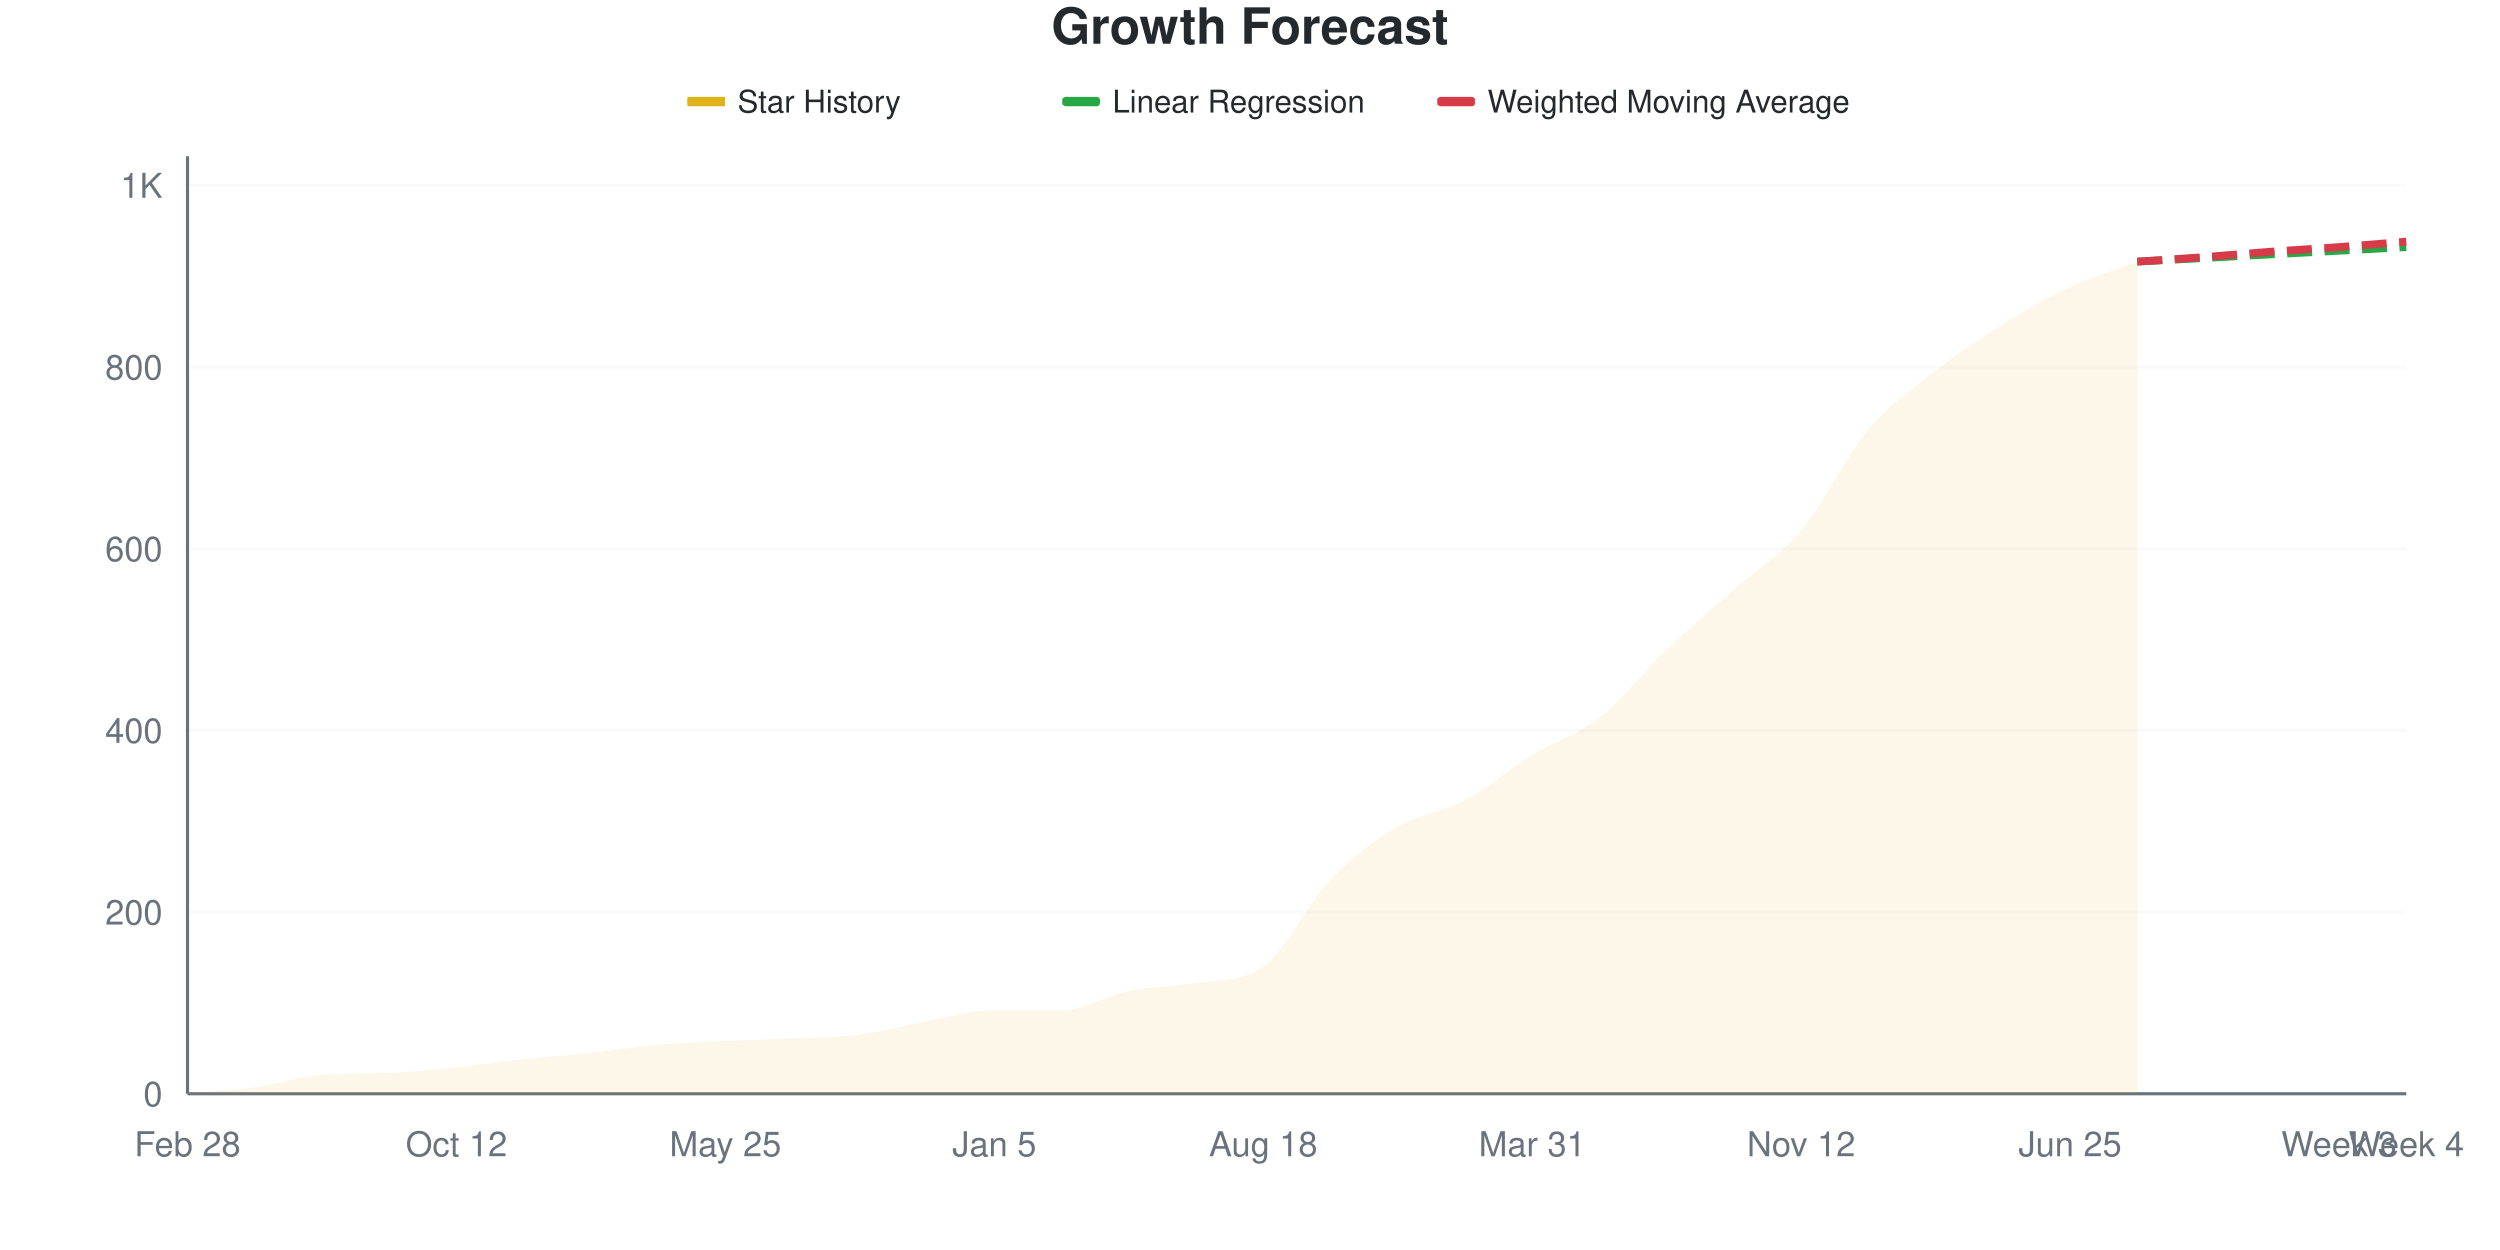
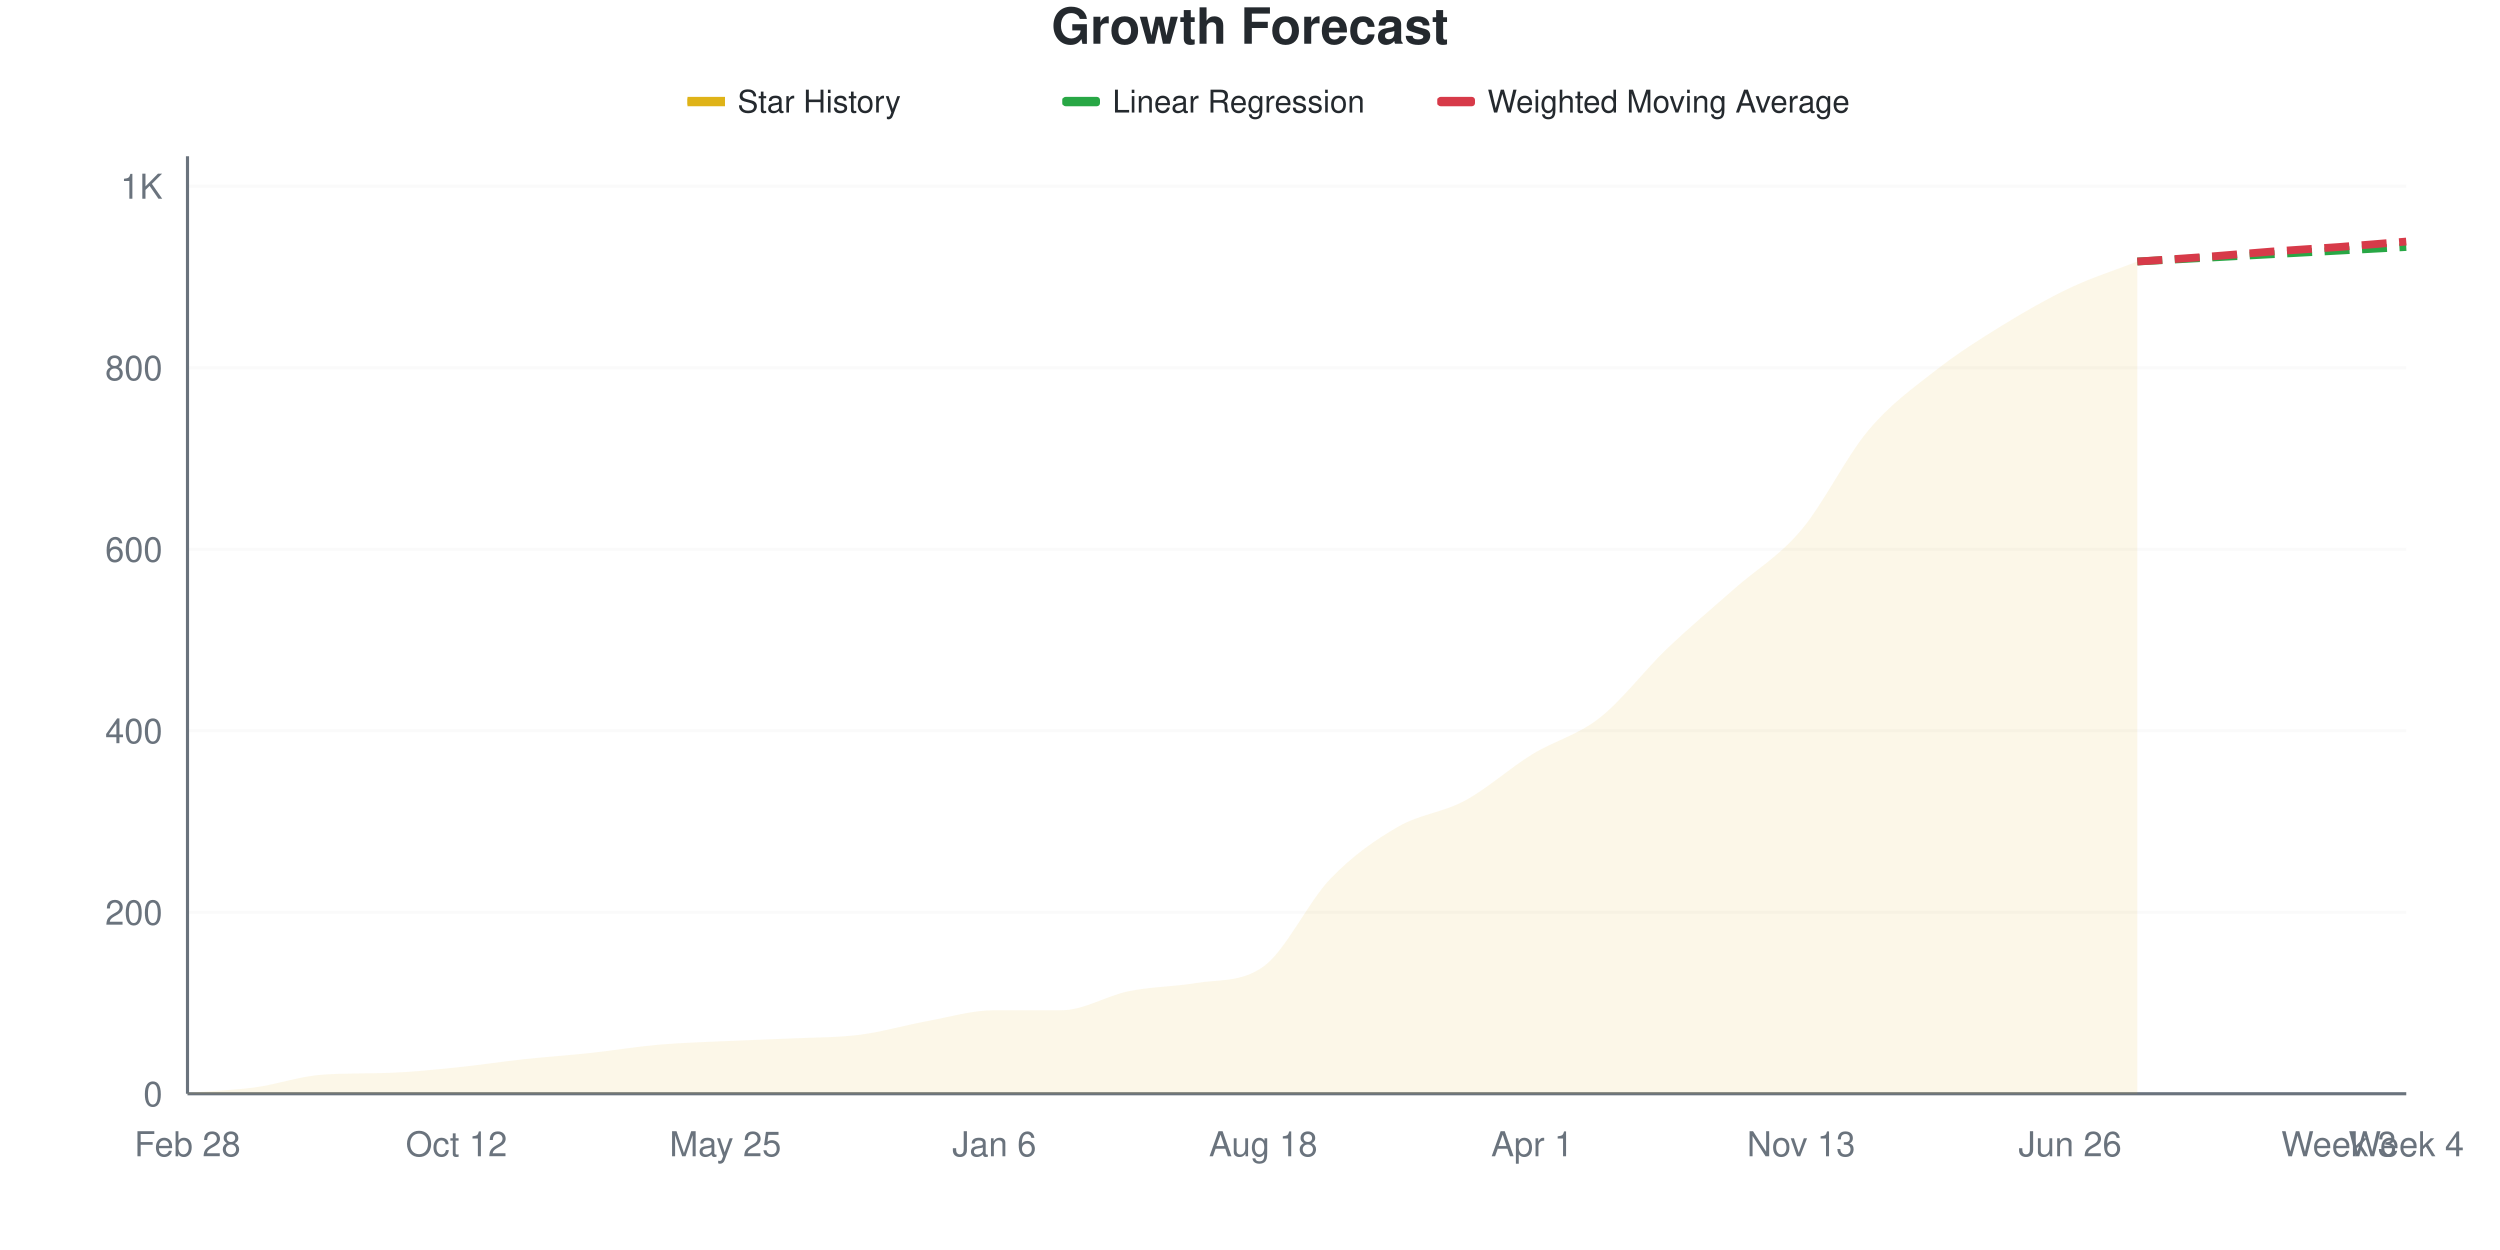
<svg xmlns="http://www.w3.org/2000/svg" viewBox="0 0 800 400" width="800" height="400">
  <style>
    @keyframes drawLine {
      to { stroke-dashoffset: 0; }
    }
    @keyframes fadeInPoint {
      from { opacity: 0; }
      to { opacity: 1; }
    }
    .data-line-0 {
      stroke-dasharray: 1071;
      stroke-dashoffset: 1071;
      animation: drawLine 2s ease-out forwards;
    }
    .data-point {
      opacity: 0;
      animation: fadeInPoint 0.5s ease-out forwards;
    }
    .chart-bg { fill: #fff; }
    .chart-text { fill: #24292e; }
    .chart-muted { fill: #6a737d; }
    .chart-grid { stroke: #eee; }
    .chart-axis { stroke: #6a737d; }
    @media (prefers-color-scheme: dark) {
      .chart-bg { fill: #0d1117; }
      .chart-text { fill: #e6edf3; }
      .chart-muted { fill: #8b949e; }
      .chart-grid { stroke: #21262d; }
      .chart-axis { stroke: #8b949e; }
    }
  </style>
  <rect width="800" height="400" class="chart-bg" />
  <text x="400" y="14" text-anchor="middle" class="chart-text" font-size="16" font-weight="bold" font-family="-apple-system, BlinkMacSystemFont, 'Segoe UI', Helvetica, Arial, sans-serif">Growth Forecast</text>
  <g class="legend">
    <rect x="220" y="31" width="12" height="3" fill="#dfb317" />
    <line x1="220" y1="32.5" x2="232" y2="32.5" stroke="#dfb317" stroke-width="2" />
    <text x="236" y="36" class="chart-text" font-size="10" font-family="-apple-system, BlinkMacSystemFont, 'Segoe UI', Helvetica, Arial, sans-serif">Star History</text>
    <rect x="340" y="31" width="12" height="3" fill="#28a745" rx="1" />
    <line x1="340" y1="32.5" x2="352" y2="32.5" stroke="#28a745" stroke-width="2" stroke-dasharray="4,2" />
    <text x="356" y="36" class="chart-text" font-size="10" font-family="-apple-system, BlinkMacSystemFont, 'Segoe UI', Helvetica, Arial, sans-serif">Linear Regression</text>
    <rect x="460" y="31" width="12" height="3" fill="#d73a49" rx="1" />
    <line x1="460" y1="32.5" x2="472" y2="32.5" stroke="#d73a49" stroke-width="2" stroke-dasharray="4,2" />
    <text x="476" y="36" class="chart-text" font-size="10" font-family="-apple-system, BlinkMacSystemFont, 'Segoe UI', Helvetica, Arial, sans-serif">Weighted Moving Average</text>
  </g>
  <g class="grid">
    <line x1="60" y1="350" x2="770" y2="350" class="chart-grid" stroke-opacity="0.3" />
    <text x="52" y="354" text-anchor="end" class="chart-muted" font-size="11" font-family="-apple-system, BlinkMacSystemFont, 'Segoe UI', Helvetica, Arial, sans-serif">0</text>
-     <line x1="60" y1="291.86" x2="770" y2="291.86" class="chart-grid" stroke-opacity="0.3" />
-     <text x="52" y="295.86" text-anchor="end" class="chart-muted" font-size="11" font-family="-apple-system, BlinkMacSystemFont, 'Segoe UI', Helvetica, Arial, sans-serif">200</text>
-     <line x1="60" y1="233.721" x2="770" y2="233.721" class="chart-grid" stroke-opacity="0.3" />
-     <text x="52" y="237.721" text-anchor="end" class="chart-muted" font-size="11" font-family="-apple-system, BlinkMacSystemFont, 'Segoe UI', Helvetica, Arial, sans-serif">400</text>
-     <line x1="60" y1="175.581" x2="770" y2="175.581" class="chart-grid" stroke-opacity="0.3" />
-     <text x="52" y="179.581" text-anchor="end" class="chart-muted" font-size="11" font-family="-apple-system, BlinkMacSystemFont, 'Segoe UI', Helvetica, Arial, sans-serif">600</text>
-     <line x1="60" y1="117.442" x2="770" y2="117.442" class="chart-grid" stroke-opacity="0.3" />
-     <text x="52" y="121.442" text-anchor="end" class="chart-muted" font-size="11" font-family="-apple-system, BlinkMacSystemFont, 'Segoe UI', Helvetica, Arial, sans-serif">800</text>
-     <line x1="60" y1="59.302" x2="770" y2="59.302" class="chart-grid" stroke-opacity="0.3" />
-     <text x="52" y="63.302" text-anchor="end" class="chart-muted" font-size="11" font-family="-apple-system, BlinkMacSystemFont, 'Segoe UI', Helvetica, Arial, sans-serif">1K</text>
+     <line x1="60" y1="291.917" x2="770" y2="291.917" class="chart-grid" stroke-opacity="0.3" />
+     <text x="52" y="295.917" text-anchor="end" class="chart-muted" font-size="11" font-family="-apple-system, BlinkMacSystemFont, 'Segoe UI', Helvetica, Arial, sans-serif">200</text>
+     <line x1="60" y1="233.833" x2="770" y2="233.833" class="chart-grid" stroke-opacity="0.3" />
+     <text x="52" y="237.833" text-anchor="end" class="chart-muted" font-size="11" font-family="-apple-system, BlinkMacSystemFont, 'Segoe UI', Helvetica, Arial, sans-serif">400</text>
+     <line x1="60" y1="175.75" x2="770" y2="175.75" class="chart-grid" stroke-opacity="0.3" />
+     <text x="52" y="179.75" text-anchor="end" class="chart-muted" font-size="11" font-family="-apple-system, BlinkMacSystemFont, 'Segoe UI', Helvetica, Arial, sans-serif">600</text>
+     <line x1="60" y1="117.667" x2="770" y2="117.667" class="chart-grid" stroke-opacity="0.3" />
+     <text x="52" y="121.667" text-anchor="end" class="chart-muted" font-size="11" font-family="-apple-system, BlinkMacSystemFont, 'Segoe UI', Helvetica, Arial, sans-serif">800</text>
+     <line x1="60" y1="59.584" x2="770" y2="59.584" class="chart-grid" stroke-opacity="0.3" />
+     <text x="52" y="63.584" text-anchor="end" class="chart-muted" font-size="11" font-family="-apple-system, BlinkMacSystemFont, 'Segoe UI', Helvetica, Arial, sans-serif">1K</text>
  </g>
  <g class="milestones">
    
  </g>
  <g class="x-axis">
    <text x="60" y="370" text-anchor="middle" class="chart-muted" font-size="11" font-family="-apple-system, BlinkMacSystemFont, 'Segoe UI', Helvetica, Arial, sans-serif">Feb 28</text>
    <text x="146.061" y="370" text-anchor="middle" class="chart-muted" font-size="11" font-family="-apple-system, BlinkMacSystemFont, 'Segoe UI', Helvetica, Arial, sans-serif">Oct 12</text>
    <text x="232.121" y="370" text-anchor="middle" class="chart-muted" font-size="11" font-family="-apple-system, BlinkMacSystemFont, 'Segoe UI', Helvetica, Arial, sans-serif">May 25</text>
-     <text x="318.182" y="370" text-anchor="middle" class="chart-muted" font-size="11" font-family="-apple-system, BlinkMacSystemFont, 'Segoe UI', Helvetica, Arial, sans-serif">Jan 5</text>
+     <text x="318.182" y="370" text-anchor="middle" class="chart-muted" font-size="11" font-family="-apple-system, BlinkMacSystemFont, 'Segoe UI', Helvetica, Arial, sans-serif">Jan 6</text>
    <text x="404.242" y="370" text-anchor="middle" class="chart-muted" font-size="11" font-family="-apple-system, BlinkMacSystemFont, 'Segoe UI', Helvetica, Arial, sans-serif">Aug 18</text>
-     <text x="490.303" y="370" text-anchor="middle" class="chart-muted" font-size="11" font-family="-apple-system, BlinkMacSystemFont, 'Segoe UI', Helvetica, Arial, sans-serif">Mar 31</text>
-     <text x="576.364" y="370" text-anchor="middle" class="chart-muted" font-size="11" font-family="-apple-system, BlinkMacSystemFont, 'Segoe UI', Helvetica, Arial, sans-serif">Nov 12</text>
-     <text x="662.424" y="370" text-anchor="middle" class="chart-muted" font-size="11" font-family="-apple-system, BlinkMacSystemFont, 'Segoe UI', Helvetica, Arial, sans-serif">Jun 25</text>
+     <text x="490.303" y="370" text-anchor="middle" class="chart-muted" font-size="11" font-family="-apple-system, BlinkMacSystemFont, 'Segoe UI', Helvetica, Arial, sans-serif">Apr 1</text>
+     <text x="576.364" y="370" text-anchor="middle" class="chart-muted" font-size="11" font-family="-apple-system, BlinkMacSystemFont, 'Segoe UI', Helvetica, Arial, sans-serif">Nov 13</text>
+     <text x="662.424" y="370" text-anchor="middle" class="chart-muted" font-size="11" font-family="-apple-system, BlinkMacSystemFont, 'Segoe UI', Helvetica, Arial, sans-serif">Jun 26</text>
    <text x="748.485" y="370" text-anchor="middle" class="chart-muted" font-size="11" font-family="-apple-system, BlinkMacSystemFont, 'Segoe UI', Helvetica, Arial, sans-serif">Week 3</text>
    <text x="770" y="370" text-anchor="middle" class="chart-muted" font-size="11" font-family="-apple-system, BlinkMacSystemFont, 'Segoe UI', Helvetica, Arial, sans-serif">Week 4</text>
  </g>
  <line x1="60" y1="50" x2="60" y2="350" class="chart-axis" stroke-width="1" />
  <line x1="60" y1="350" x2="770" y2="350" class="chart-axis" stroke-width="1" />
-   <path d="M60,350 L60,349.709 C67.172,349.128 74.343,348.934 81.515,347.965 C88.687,346.996 95.859,344.415 103.03,343.895 C110.202,343.375 117.374,343.574 124.545,343.314 C131.717,343.054 138.889,342.297 146.061,341.57 C153.232,340.843 160.404,339.729 167.576,338.953 C174.747,338.178 181.919,337.694 189.091,336.919 C196.263,336.143 203.434,334.932 210.606,334.302 C217.778,333.672 224.949,333.479 232.121,333.14 C239.293,332.8 246.465,332.607 253.636,332.267 C260.808,331.928 267.98,332.025 275.152,331.105 C282.323,330.184 289.495,328.052 296.667,326.744 C303.838,325.436 311.01,323.256 318.182,323.256 C325.354,323.256 332.525,323.256 339.697,323.256 C346.869,323.256 354.04,318.605 361.212,317.151 C368.384,315.698 375.556,315.741 382.727,314.535 C389.899,313.329 397.071,314.394 404.242,309.302 C411.414,304.211 418.586,288.857 425.758,281.395 C432.929,273.934 440.101,268.75 447.273,264.535 C454.444,260.32 461.616,259.932 468.788,256.105 C475.96,252.277 483.131,245.979 490.303,241.57 C497.475,237.161 504.646,235.271 511.818,229.651 C518.99,224.031 526.162,214.68 533.333,207.849 C540.505,201.017 547.677,195.01 554.848,188.663 C562.02,182.316 569.192,178.295 576.364,169.767 C583.535,161.24 590.707,146.027 597.879,137.5 C605.051,128.973 612.222,124.225 619.394,118.605 C626.566,112.984 633.737,108.236 640.909,103.779 C648.081,99.322 655.253,95.203 662.424,91.86 C669.596,88.517 676.768,86.434 683.939,83.721 L683.939,350 L60,350 Z" fill="#dfb317" fill-opacity="0.1" />
-   <path d="M60,350 L60,349.709 C67.172,349.128 74.343,348.934 81.515,347.965 C88.687,346.996 95.859,344.415 103.03,343.895 C110.202,343.375 117.374,343.574 124.545,343.314 C131.717,343.054 138.889,342.297 146.061,341.57 C153.232,340.843 160.404,339.729 167.576,338.953 C174.747,338.178 181.919,337.694 189.091,336.919 C196.263,336.143 203.434,334.932 210.606,334.302 C217.778,333.672 224.949,333.479 232.121,333.14 C239.293,332.8 246.465,332.607 253.636,332.267 C260.808,331.928 267.98,332.025 275.152,331.105 C282.323,330.184 289.495,328.052 296.667,326.744 C303.838,325.436 311.01,323.256 318.182,323.256 C325.354,323.256 332.525,323.256 339.697,323.256 C346.869,323.256 354.04,318.605 361.212,317.151 C368.384,315.698 375.556,315.741 382.727,314.535 C389.899,313.329 397.071,314.394 404.242,309.302 C411.414,304.211 418.586,288.857 425.758,281.395 C432.929,273.934 440.101,268.75 447.273,264.535 C454.444,260.32 461.616,259.932 468.788,256.105 C475.96,252.277 483.131,245.979 490.303,241.57 C497.475,237.161 504.646,235.271 511.818,229.651 C518.99,224.031 526.162,214.68 533.333,207.849 C540.505,201.017 547.677,195.01 554.848,188.663 C562.02,182.316 569.192,178.295 576.364,169.767 C583.535,161.24 590.707,146.027 597.879,137.5 C605.051,128.973 612.222,124.225 619.394,118.605 C626.566,112.984 633.737,108.236 640.909,103.779 C648.081,99.322 655.253,95.203 662.424,91.86 C669.596,88.517 676.768,86.434 683.939,83.721" fill="none" stroke="#dfb317" stroke-width="2.5" class="data-line-0" />
-   <path d="M683.939,83.721 C691.111,83.333 698.283,82.946 705.455,82.558 C712.626,82.171 719.798,81.783 726.97,81.395 C734.141,81.008 741.313,80.62 748.485,80.233 C755.657,79.845 762.828,79.457 770,79.07" fill="none" stroke="#28a745" stroke-width="2.5" stroke-dasharray="8,4" />
-   <path d="M683.939,83.721 C691.111,83.236 698.283,82.8 705.455,82.267 C712.626,81.734 719.798,81.056 726.97,80.523 C734.141,79.99 741.313,79.603 748.485,79.07 C755.657,78.537 762.828,77.907 770,77.326" fill="none" stroke="#d73a49" stroke-width="2.5" stroke-dasharray="8,4" />
+   <path d="M60,350 L60,349.71 C67.172,349.129 74.343,348.935 81.515,347.967 C88.687,346.999 95.859,344.421 103.03,343.901 C110.202,343.382 117.374,343.58 124.545,343.32 C131.717,343.061 138.889,342.304 146.061,341.578 C153.232,340.852 160.404,339.739 167.576,338.964 C174.747,338.19 181.919,337.706 189.091,336.931 C196.263,336.157 203.434,334.947 210.606,334.318 C217.778,333.688 224.949,333.495 232.121,333.156 C239.293,332.817 246.465,332.623 253.636,332.285 C260.808,331.946 267.98,332.043 275.152,331.123 C282.323,330.203 289.495,328.074 296.667,326.767 C303.838,325.46 311.01,323.282 318.182,323.282 C325.354,323.282 332.525,323.282 339.697,323.282 C346.869,323.282 354.04,318.635 361.212,317.183 C368.384,315.731 375.556,315.764 382.727,314.569 C389.899,313.374 397.071,314.431 404.242,309.342 C411.414,304.253 418.586,288.625 425.758,281.171 C432.929,273.717 440.101,268.78 447.273,264.618 C454.444,260.455 461.616,260.068 468.788,256.196 C475.96,252.323 483.131,245.789 490.303,241.384 C497.475,236.98 504.646,235.382 511.818,229.768 C518.99,224.153 526.162,214.569 533.333,207.696 C540.505,200.823 547.677,194.869 554.848,188.529 C562.02,182.188 569.192,178.122 576.364,169.652 C583.535,161.181 590.707,146.225 597.879,137.706 C605.051,129.187 612.222,124.153 619.394,118.538 C626.566,112.924 633.737,108.422 640.909,104.017 C648.081,99.613 655.253,95.499 662.424,92.11 C669.596,88.722 676.768,86.496 683.939,83.688 L683.939,350 L60,350 Z" fill="#dfb317" fill-opacity="0.1" />
+   <path d="M60,350 L60,349.71 C67.172,349.129 74.343,348.935 81.515,347.967 C88.687,346.999 95.859,344.421 103.03,343.901 C110.202,343.382 117.374,343.58 124.545,343.32 C131.717,343.061 138.889,342.304 146.061,341.578 C153.232,340.852 160.404,339.739 167.576,338.964 C174.747,338.19 181.919,337.706 189.091,336.931 C196.263,336.157 203.434,334.947 210.606,334.318 C217.778,333.688 224.949,333.495 232.121,333.156 C239.293,332.817 246.465,332.623 253.636,332.285 C260.808,331.946 267.98,332.043 275.152,331.123 C282.323,330.203 289.495,328.074 296.667,326.767 C303.838,325.46 311.01,323.282 318.182,323.282 C325.354,323.282 332.525,323.282 339.697,323.282 C346.869,323.282 354.04,318.635 361.212,317.183 C368.384,315.731 375.556,315.764 382.727,314.569 C389.899,313.374 397.071,314.431 404.242,309.342 C411.414,304.253 418.586,288.625 425.758,281.171 C432.929,273.717 440.101,268.78 447.273,264.618 C454.444,260.455 461.616,260.068 468.788,256.196 C475.96,252.323 483.131,245.789 490.303,241.384 C497.475,236.98 504.646,235.382 511.818,229.768 C518.99,224.153 526.162,214.569 533.333,207.696 C540.505,200.823 547.677,194.869 554.848,188.529 C562.02,182.188 569.192,178.122 576.364,169.652 C583.535,161.181 590.707,146.225 597.879,137.706 C605.051,129.187 612.222,124.153 619.394,118.538 C626.566,112.924 633.737,108.422 640.909,104.017 C648.081,99.613 655.253,95.499 662.424,92.11 C669.596,88.722 676.768,86.496 683.939,83.688" fill="none" stroke="#dfb317" stroke-width="2.5" class="data-line-0" />
+   <path d="M683.939,83.688 C691.111,83.301 698.283,82.914 705.455,82.527 C712.626,82.139 719.798,81.752 726.97,81.365 C734.141,80.978 741.313,80.591 748.485,80.203 C755.657,79.816 762.828,79.429 770,79.042" fill="none" stroke="#28a745" stroke-width="2.5" stroke-dasharray="8,4" />
+   <path d="M683.939,83.688 C691.111,83.204 698.283,82.769 705.455,82.236 C712.626,81.704 719.798,81.026 726.97,80.494 C734.141,79.961 741.313,79.574 748.485,79.042 C755.657,78.509 762.828,77.88 770,77.299" fill="none" stroke="#d73a49" stroke-width="2.5" stroke-dasharray="8,4" />
  <g class="points">
-     <circle cx="60" cy="349.709" r="4" fill="#dfb317" class="data-point" style="animation-delay: 1.50s" />
-     <circle cx="81.515" cy="347.965" r="4" fill="#dfb317" class="data-point" style="animation-delay: 1.55s" />
-     <circle cx="103.03" cy="343.895" r="4" fill="#dfb317" class="data-point" style="animation-delay: 1.60s" />
-     <circle cx="124.545" cy="343.314" r="4" fill="#dfb317" class="data-point" style="animation-delay: 1.65s" />
-     <circle cx="146.061" cy="341.57" r="4" fill="#dfb317" class="data-point" style="animation-delay: 1.70s" />
-     <circle cx="167.576" cy="338.953" r="4" fill="#dfb317" class="data-point" style="animation-delay: 1.75s" />
-     <circle cx="189.091" cy="336.919" r="4" fill="#dfb317" class="data-point" style="animation-delay: 1.80s" />
-     <circle cx="210.606" cy="334.302" r="4" fill="#dfb317" class="data-point" style="animation-delay: 1.85s" />
-     <circle cx="232.121" cy="333.14" r="4" fill="#dfb317" class="data-point" style="animation-delay: 1.90s" />
-     <circle cx="253.636" cy="332.267" r="4" fill="#dfb317" class="data-point" style="animation-delay: 1.95s" />
-     <circle cx="275.152" cy="331.105" r="4" fill="#dfb317" class="data-point" style="animation-delay: 2.00s" />
-     <circle cx="296.667" cy="326.744" r="4" fill="#dfb317" class="data-point" style="animation-delay: 2.05s" />
-     <circle cx="318.182" cy="323.256" r="4" fill="#dfb317" class="data-point" style="animation-delay: 2.10s" />
-     <circle cx="339.697" cy="323.256" r="4" fill="#dfb317" class="data-point" style="animation-delay: 2.15s" />
-     <circle cx="361.212" cy="317.151" r="4" fill="#dfb317" class="data-point" style="animation-delay: 2.20s" />
-     <circle cx="382.727" cy="314.535" r="4" fill="#dfb317" class="data-point" style="animation-delay: 2.25s" />
-     <circle cx="404.242" cy="309.302" r="4" fill="#dfb317" class="data-point" style="animation-delay: 2.30s" />
-     <circle cx="425.758" cy="281.395" r="4" fill="#dfb317" class="data-point" style="animation-delay: 2.35s" />
-     <circle cx="447.273" cy="264.535" r="4" fill="#dfb317" class="data-point" style="animation-delay: 2.40s" />
-     <circle cx="468.788" cy="256.105" r="4" fill="#dfb317" class="data-point" style="animation-delay: 2.45s" />
-     <circle cx="490.303" cy="241.57" r="4" fill="#dfb317" class="data-point" style="animation-delay: 2.50s" />
-     <circle cx="511.818" cy="229.651" r="4" fill="#dfb317" class="data-point" style="animation-delay: 2.55s" />
-     <circle cx="533.333" cy="207.849" r="4" fill="#dfb317" class="data-point" style="animation-delay: 2.60s" />
-     <circle cx="554.848" cy="188.663" r="4" fill="#dfb317" class="data-point" style="animation-delay: 2.65s" />
-     <circle cx="576.364" cy="169.767" r="4" fill="#dfb317" class="data-point" style="animation-delay: 2.70s" />
-     <circle cx="597.879" cy="137.5" r="4" fill="#dfb317" class="data-point" style="animation-delay: 2.75s" />
-     <circle cx="619.394" cy="118.605" r="4" fill="#dfb317" class="data-point" style="animation-delay: 2.80s" />
-     <circle cx="640.909" cy="103.779" r="4" fill="#dfb317" class="data-point" style="animation-delay: 2.85s" />
-     <circle cx="662.424" cy="91.86" r="4" fill="#dfb317" class="data-point" style="animation-delay: 2.90s" />
-     <circle cx="683.939" cy="83.721" r="4" fill="#dfb317" class="data-point" style="animation-delay: 2.95s" />
+     <circle cx="60" cy="349.71" r="4" fill="#dfb317" class="data-point" style="animation-delay: 1.50s" />
+     <circle cx="81.515" cy="347.967" r="4" fill="#dfb317" class="data-point" style="animation-delay: 1.55s" />
+     <circle cx="103.03" cy="343.901" r="4" fill="#dfb317" class="data-point" style="animation-delay: 1.60s" />
+     <circle cx="124.545" cy="343.32" r="4" fill="#dfb317" class="data-point" style="animation-delay: 1.65s" />
+     <circle cx="146.061" cy="341.578" r="4" fill="#dfb317" class="data-point" style="animation-delay: 1.70s" />
+     <circle cx="167.576" cy="338.964" r="4" fill="#dfb317" class="data-point" style="animation-delay: 1.75s" />
+     <circle cx="189.091" cy="336.931" r="4" fill="#dfb317" class="data-point" style="animation-delay: 1.80s" />
+     <circle cx="210.606" cy="334.318" r="4" fill="#dfb317" class="data-point" style="animation-delay: 1.85s" />
+     <circle cx="232.121" cy="333.156" r="4" fill="#dfb317" class="data-point" style="animation-delay: 1.90s" />
+     <circle cx="253.636" cy="332.285" r="4" fill="#dfb317" class="data-point" style="animation-delay: 1.95s" />
+     <circle cx="275.152" cy="331.123" r="4" fill="#dfb317" class="data-point" style="animation-delay: 2.00s" />
+     <circle cx="296.667" cy="326.767" r="4" fill="#dfb317" class="data-point" style="animation-delay: 2.05s" />
+     <circle cx="318.182" cy="323.282" r="4" fill="#dfb317" class="data-point" style="animation-delay: 2.10s" />
+     <circle cx="339.697" cy="323.282" r="4" fill="#dfb317" class="data-point" style="animation-delay: 2.15s" />
+     <circle cx="361.212" cy="317.183" r="4" fill="#dfb317" class="data-point" style="animation-delay: 2.20s" />
+     <circle cx="382.727" cy="314.569" r="4" fill="#dfb317" class="data-point" style="animation-delay: 2.25s" />
+     <circle cx="404.242" cy="309.342" r="4" fill="#dfb317" class="data-point" style="animation-delay: 2.30s" />
+     <circle cx="425.758" cy="281.171" r="4" fill="#dfb317" class="data-point" style="animation-delay: 2.35s" />
+     <circle cx="447.273" cy="264.618" r="4" fill="#dfb317" class="data-point" style="animation-delay: 2.40s" />
+     <circle cx="468.788" cy="256.196" r="4" fill="#dfb317" class="data-point" style="animation-delay: 2.45s" />
+     <circle cx="490.303" cy="241.384" r="4" fill="#dfb317" class="data-point" style="animation-delay: 2.50s" />
+     <circle cx="511.818" cy="229.768" r="4" fill="#dfb317" class="data-point" style="animation-delay: 2.55s" />
+     <circle cx="533.333" cy="207.696" r="4" fill="#dfb317" class="data-point" style="animation-delay: 2.60s" />
+     <circle cx="554.848" cy="188.529" r="4" fill="#dfb317" class="data-point" style="animation-delay: 2.65s" />
+     <circle cx="576.364" cy="169.652" r="4" fill="#dfb317" class="data-point" style="animation-delay: 2.70s" />
+     <circle cx="597.879" cy="137.706" r="4" fill="#dfb317" class="data-point" style="animation-delay: 2.75s" />
+     <circle cx="619.394" cy="118.538" r="4" fill="#dfb317" class="data-point" style="animation-delay: 2.80s" />
+     <circle cx="640.909" cy="104.017" r="4" fill="#dfb317" class="data-point" style="animation-delay: 2.85s" />
+     <circle cx="662.424" cy="92.11" r="4" fill="#dfb317" class="data-point" style="animation-delay: 2.90s" />
+     <circle cx="683.939" cy="83.688" r="4" fill="#dfb317" class="data-point" style="animation-delay: 2.95s" />
  </g>
</svg>
